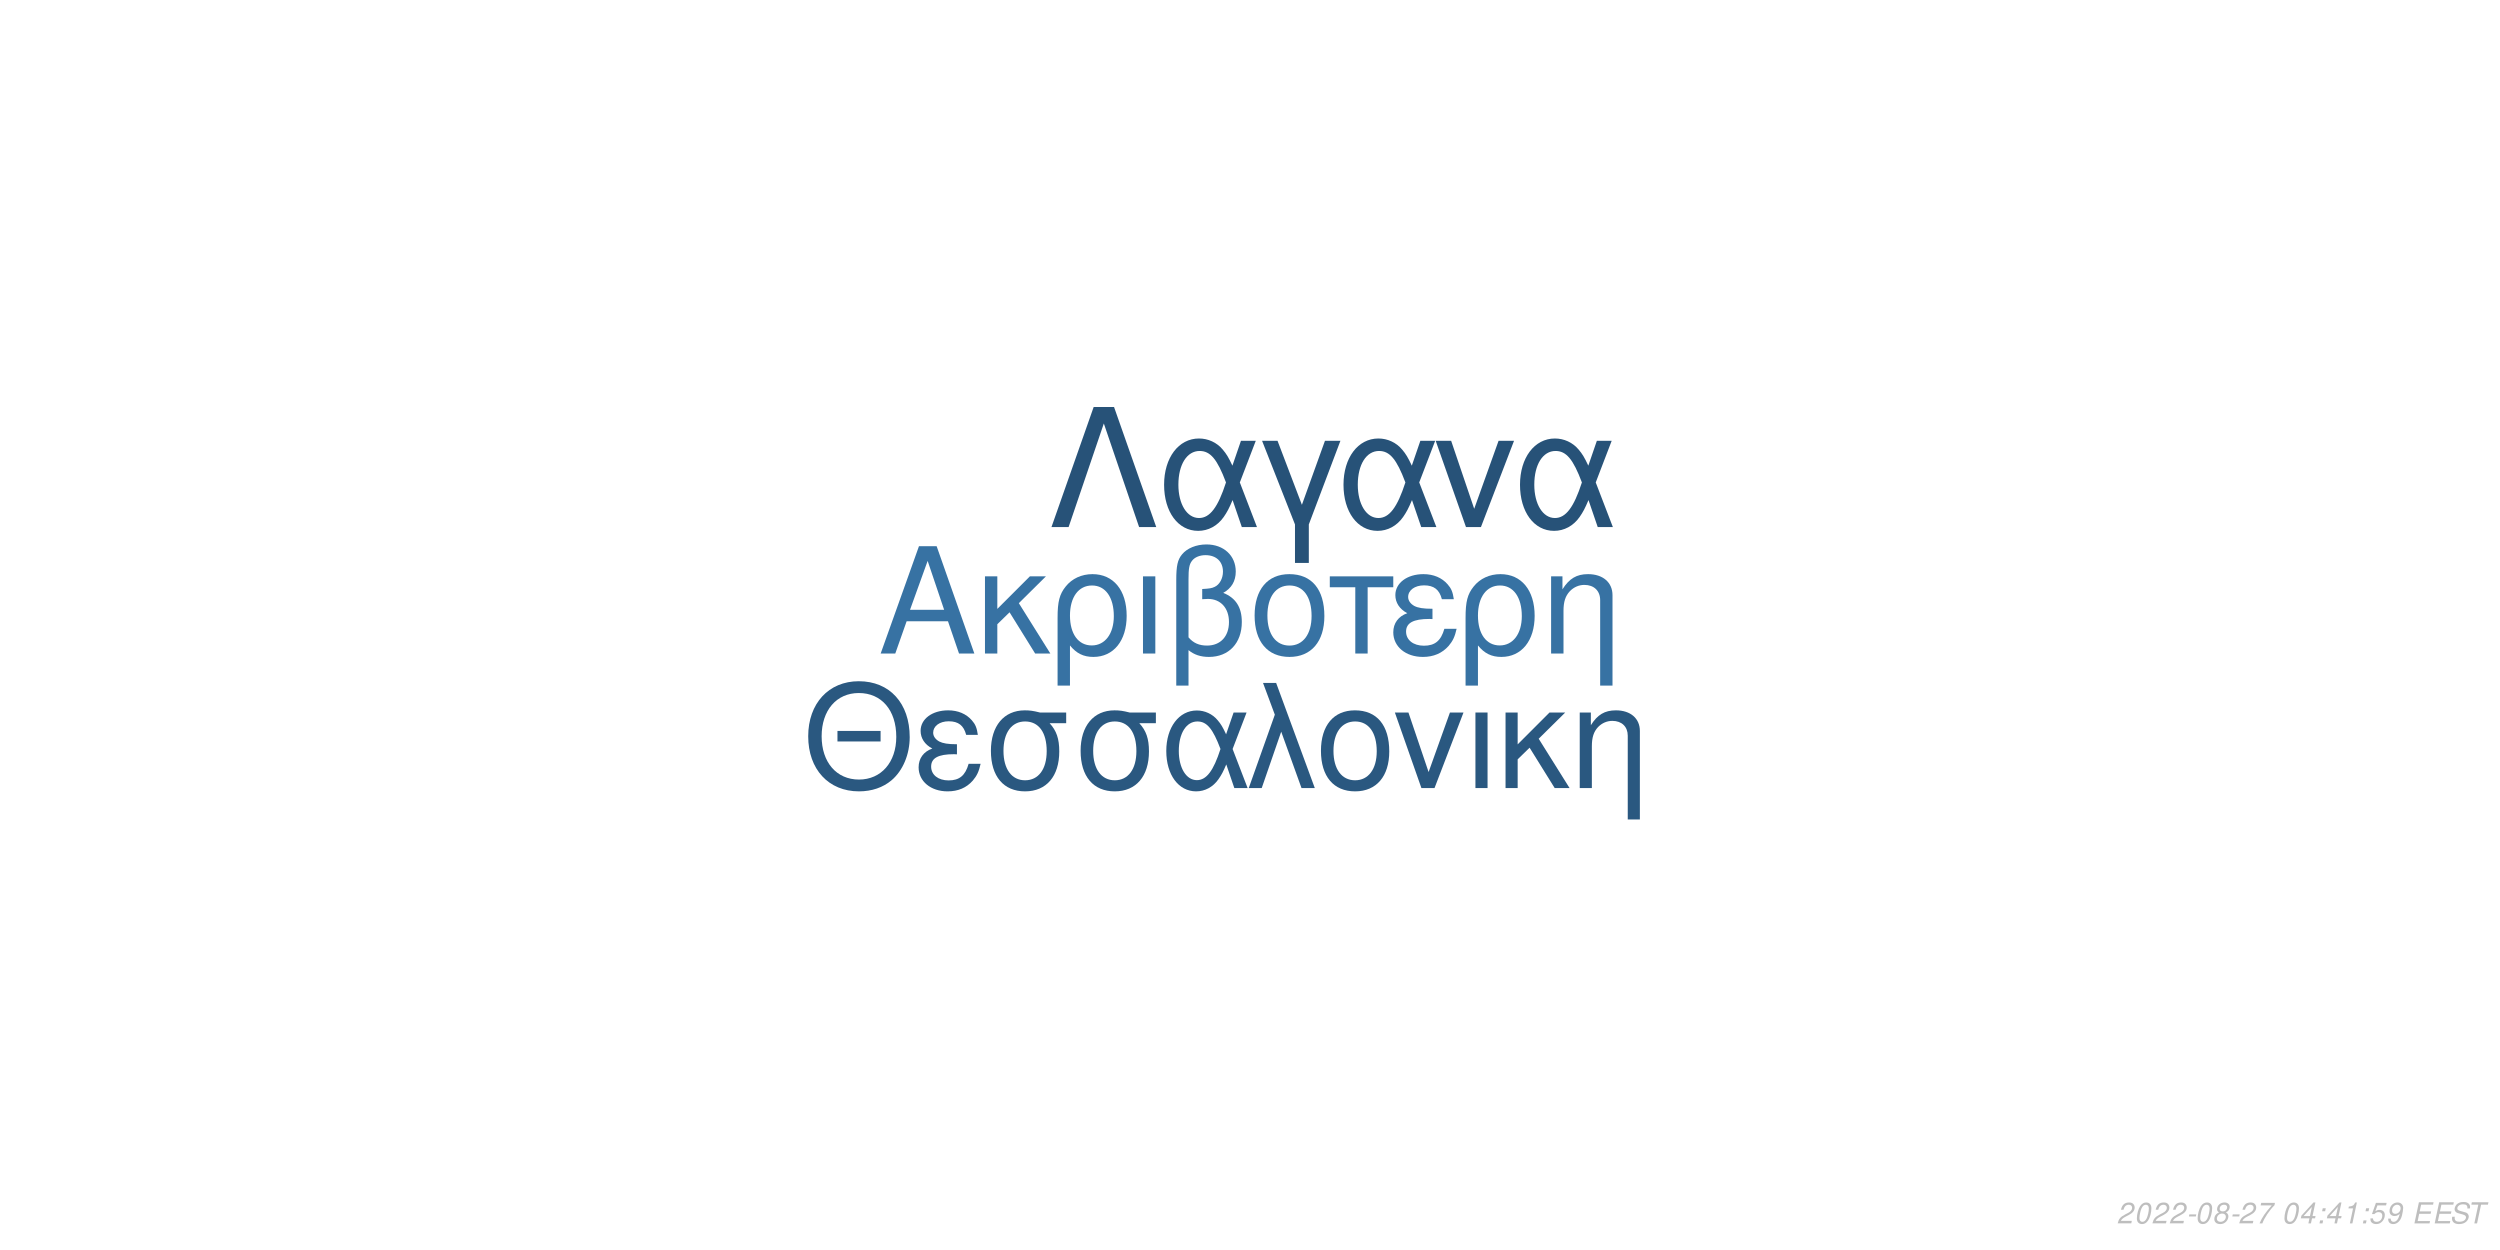
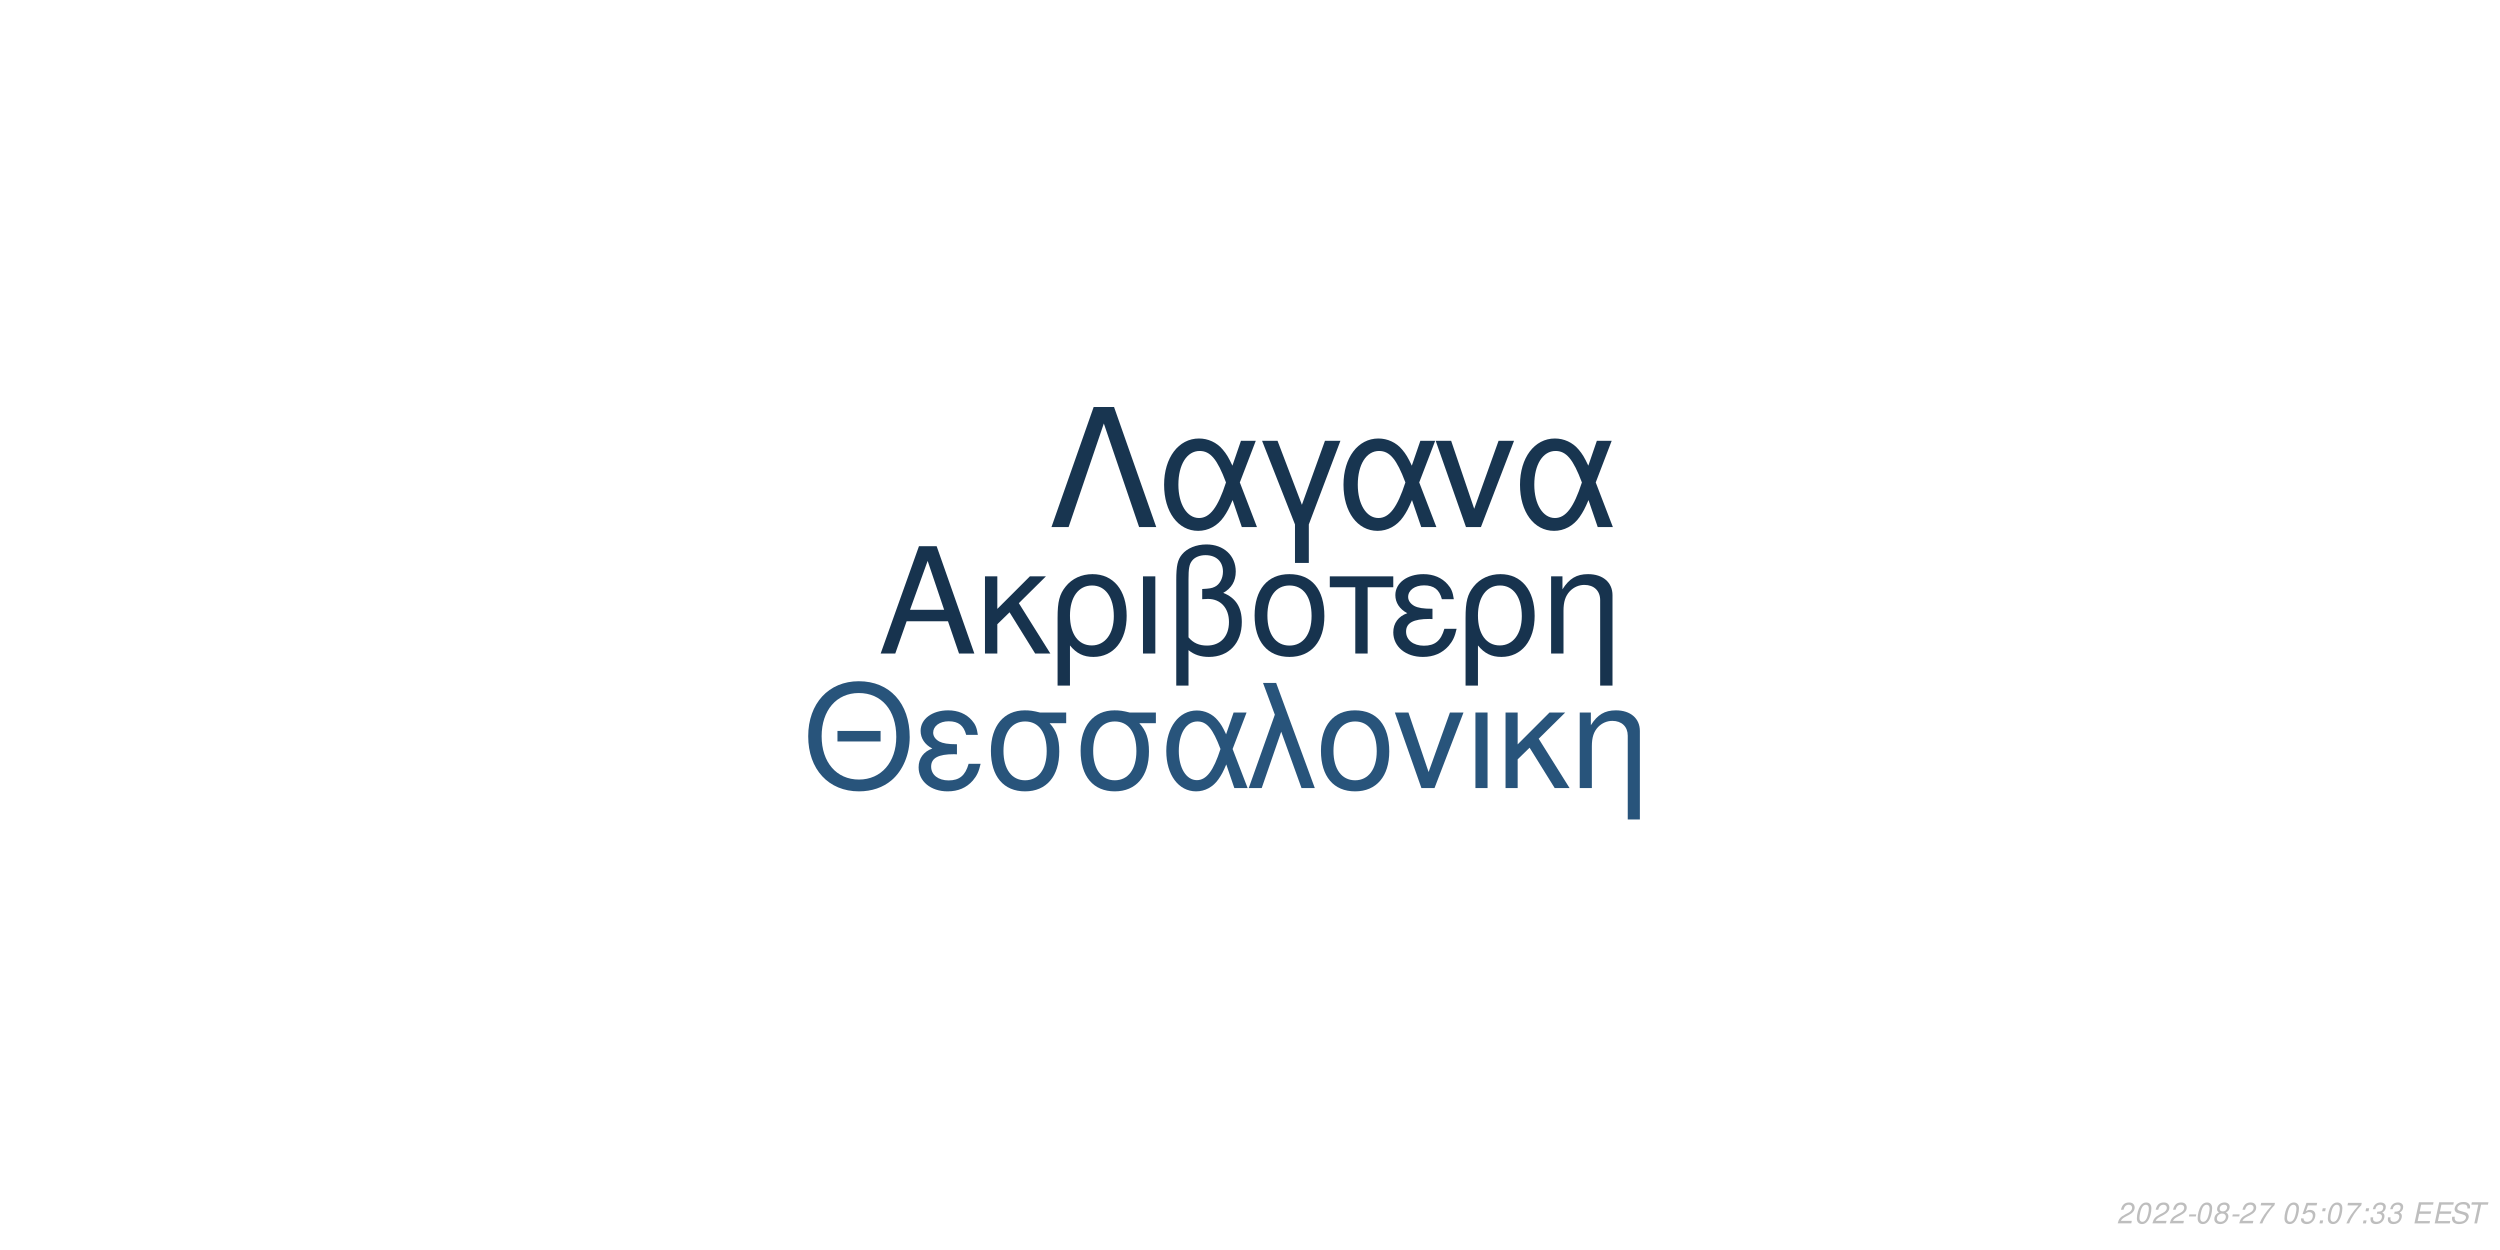
<svg xmlns="http://www.w3.org/2000/svg" xmlns:xlink="http://www.w3.org/1999/xlink" width="864pt" height="432pt" viewBox="0 0 864 432" version="1.1">
  <defs>
    <g>
      <symbol overflow="visible" id="glyph0-0">
        <path style="stroke:none;" d="" />
      </symbol>
      <symbol overflow="visible" id="glyph0-1">
        <path style="stroke:none;" d="M 24.125 -11.141 L 27.938 0 L 33.234 0 L 20.203 -37.094 L 14.094 -37.094 L 0.859 0 L 5.906 0 L 9.828 -11.141 Z M 22.797 -15.109 L 11 -15.109 L 17.094 -32.016 Z M 22.797 -15.109 " />
      </symbol>
      <symbol overflow="visible" id="glyph0-2">
        <path style="stroke:none;" d="M 7.172 -15.422 L 7.172 -26.672 L 2.906 -26.672 L 2.906 0 L 7.172 0 L 7.172 -10.125 L 11.406 -14.25 L 20.25 0 L 25.5 0 L 14.609 -17.406 L 23.969 -26.672 L 18.422 -26.672 Z M 7.172 -15.422 " />
      </symbol>
      <symbol overflow="visible" id="glyph0-3">
        <path style="stroke:none;" d="M 3 11.094 L 7.281 11.094 L 7.281 -2.797 C 9.516 -0.047 11.953 1.172 15.375 1.172 C 22.344 1.172 26.875 -4.422 26.875 -13.031 C 26.875 -21.891 22.297 -27.438 15.062 -27.438 C 11.297 -27.438 7.984 -25.906 5.797 -23.156 C 3.672 -20.516 3 -17.969 3 -12.359 Z M 14.906 -23.516 C 19.547 -23.516 22.438 -19.438 22.438 -12.922 C 22.438 -6.812 19.391 -2.797 14.812 -2.797 C 10.172 -2.797 7.281 -6.766 7.281 -13.125 C 7.281 -19.484 10.234 -23.516 14.906 -23.516 Z M 14.906 -23.516 " />
      </symbol>
      <symbol overflow="visible" id="glyph0-4">
        <path style="stroke:none;" d="M 3.516 0 L 7.781 0 L 7.781 -26.672 L 3.516 -26.672 Z M 3.516 0 " />
      </symbol>
      <symbol overflow="visible" id="glyph0-5">
        <path style="stroke:none;" d="M 4.016 11.094 L 8.25 11.094 L 8.25 -1.172 C 10.172 0.406 12.422 1.172 15.312 1.172 C 22.188 1.172 26.672 -3.609 26.672 -10.891 C 26.672 -15.984 24.578 -19.234 20.25 -20.969 C 23.109 -22.547 24.578 -25.031 24.578 -28.344 C 24.578 -33.844 20.406 -37.703 14.453 -37.703 C 10.938 -37.703 7.734 -36.391 6 -34.25 C 4.484 -32.422 4.016 -30.328 4.016 -25.391 Z M 8.25 -25.656 C 8.25 -29.359 8.5 -30.844 9.469 -32.062 C 10.375 -33.281 12.156 -34 14.094 -34 C 17.812 -34 20.156 -31.812 20.156 -28.297 C 20.156 -25.953 18.984 -23.812 17.297 -23.047 C 16.281 -22.547 15.469 -22.438 12.984 -22.297 L 12.984 -18.781 C 13.734 -18.828 14.344 -18.875 14.969 -18.875 C 19.344 -18.875 22.234 -15.719 22.234 -10.891 C 22.234 -5.906 19.281 -2.75 14.656 -2.75 C 11.953 -2.75 9.922 -3.609 8.25 -5.594 Z M 8.25 -25.656 " />
      </symbol>
      <symbol overflow="visible" id="glyph0-6">
        <path style="stroke:none;" d="M 14.094 -27.438 C 6.562 -27.438 2.094 -22.094 2.094 -13.125 C 2.094 -4.125 6.562 1.172 14.141 1.172 C 21.672 1.172 26.203 -4.172 26.203 -12.922 C 26.203 -22.188 21.828 -27.438 14.094 -27.438 Z M 14.141 -23.516 C 18.938 -23.516 21.781 -19.594 21.781 -12.984 C 21.781 -6.672 18.828 -2.75 14.141 -2.75 C 9.422 -2.75 6.516 -6.672 6.516 -13.125 C 6.516 -19.594 9.422 -23.516 14.141 -23.516 Z M 14.141 -23.516 " />
      </symbol>
      <symbol overflow="visible" id="glyph0-7">
        <path style="stroke:none;" d="M 7.891 0 L 12.156 0 L 12.156 -22.906 L 21.016 -22.906 L 21.016 -26.672 L -0.922 -26.672 L -0.922 -22.906 L 7.891 -22.906 Z M 7.891 0 " />
      </symbol>
      <symbol overflow="visible" id="glyph0-8">
        <path style="stroke:none;" d="M 14.562 -15.469 C 11.344 -15.469 9.562 -15.781 8.297 -16.438 C 6.922 -17.203 6.156 -18.328 6.156 -19.547 C 6.156 -21.891 8.453 -23.562 11.656 -23.562 C 15.062 -23.562 16.953 -22.094 17.812 -18.781 L 21.938 -18.781 C 21.578 -21.266 21.062 -22.5 19.797 -23.922 C 17.812 -26.203 14.906 -27.438 11.453 -27.438 C 5.797 -27.438 1.734 -24.375 1.734 -20.203 C 1.734 -17.609 3.156 -15.375 5.859 -13.938 C 2.797 -12.875 1.016 -10.484 1.016 -7.328 C 1.016 -2.391 5.297 1.172 11.25 1.172 C 14.969 1.172 17.906 -0.109 20.156 -2.641 C 21.578 -4.328 22.297 -5.797 22.906 -8.547 L 18.672 -8.547 C 17.5 -4.422 15.422 -2.703 11.609 -2.703 C 7.938 -2.703 5.438 -4.688 5.438 -7.578 C 5.438 -10.578 7.938 -11.953 13.484 -11.953 C 13.641 -11.953 14.094 -11.953 14.562 -11.906 Z M 14.562 -15.469 " />
      </symbol>
      <symbol overflow="visible" id="glyph0-9">
        <path style="stroke:none;" d="M 3.562 -26.672 L 3.562 0 L 7.844 0 L 7.844 -14.703 C 7.844 -17.906 8.5 -19.891 10.031 -21.531 C 11.406 -22.953 13.188 -23.719 15.062 -23.719 C 18.375 -23.719 20.516 -21.672 20.516 -18.469 L 20.516 11.094 L 24.781 11.094 L 24.781 -20.156 C 24.781 -24.578 21.469 -27.438 16.328 -27.438 C 12.359 -27.438 9.828 -25.906 7.484 -22.188 L 7.484 -26.672 Z M 3.562 -26.672 " />
      </symbol>
      <symbol overflow="visible" id="glyph1-0">
        <path style="stroke:none;" d="" />
      </symbol>
      <symbol overflow="visible" id="glyph1-1">
        <path style="stroke:none;" d="M 26.859 -19.734 L 11.953 -19.734 L 11.953 -16.094 L 26.859 -16.094 Z M 19.328 -36.922 C 8.922 -36.922 1.844 -29.25 1.844 -17.891 C 1.844 -6.484 8.875 1.141 19.391 1.141 C 23.812 1.141 27.703 -0.203 30.641 -2.688 C 34.578 -6.031 36.922 -11.656 36.922 -17.594 C 36.922 -29.297 30 -36.922 19.328 -36.922 Z M 19.328 -32.844 C 27.203 -32.844 32.281 -26.906 32.281 -17.688 C 32.281 -8.922 27.062 -2.938 19.391 -2.938 C 11.609 -2.938 6.484 -8.922 6.484 -17.891 C 6.484 -26.859 11.609 -32.844 19.328 -32.844 Z M 19.328 -32.844 " />
      </symbol>
      <symbol overflow="visible" id="glyph1-2">
        <path style="stroke:none;" d="M 14.25 -15.141 C 11.109 -15.141 9.375 -15.453 8.125 -16.094 C 6.781 -16.844 6.031 -17.938 6.031 -19.141 C 6.031 -21.422 8.266 -23.078 11.406 -23.078 C 14.75 -23.078 16.594 -21.625 17.438 -18.391 L 21.469 -18.391 C 21.125 -20.828 20.625 -22.031 19.391 -23.422 C 17.438 -25.656 14.594 -26.859 11.219 -26.859 C 5.688 -26.859 1.688 -23.875 1.688 -19.781 C 1.688 -17.234 3.094 -15.047 5.734 -13.656 C 2.734 -12.609 1 -10.266 1 -7.172 C 1 -2.344 5.188 1.141 11.016 1.141 C 14.656 1.141 17.547 -0.094 19.734 -2.594 C 21.125 -4.234 21.828 -5.688 22.422 -8.375 L 18.281 -8.375 C 17.141 -4.328 15.094 -2.641 11.359 -2.641 C 7.766 -2.641 5.328 -4.578 5.328 -7.422 C 5.328 -10.359 7.766 -11.703 13.203 -11.703 C 13.359 -11.703 13.797 -11.703 14.25 -11.656 Z M 14.25 -15.141 " />
      </symbol>
      <symbol overflow="visible" id="glyph1-3">
        <path style="stroke:none;" d="M 29 -26.109 L 19.938 -26.109 C 17.594 -26.703 16.438 -26.859 14.703 -26.859 C 7.469 -26.859 2.984 -21.469 2.984 -12.859 C 2.984 -4.031 7.375 1.141 14.797 1.141 C 22.172 1.141 26.609 -4.078 26.609 -12.656 C 26.609 -17.047 25.656 -19.828 23.266 -22.422 L 29 -22.422 Z M 14.797 -23.016 C 19.531 -23.016 22.266 -19.234 22.266 -12.75 C 22.266 -6.531 19.438 -2.688 14.797 -2.688 C 10.172 -2.688 7.328 -6.531 7.328 -12.859 C 7.328 -19.188 10.172 -23.016 14.797 -23.016 Z M 14.797 -23.016 " />
      </symbol>
      <symbol overflow="visible" id="glyph1-4">
        <path style="stroke:none;" d="M 29.344 -26.109 L 24.859 -26.109 L 22.266 -18.578 C 21.125 -21.031 20.484 -22.125 19.328 -23.469 C 17.547 -25.609 14.906 -26.812 12.156 -26.812 C 5.984 -26.812 1.594 -20.984 1.594 -12.812 C 1.594 -4.578 5.828 1.141 11.906 1.141 C 14.953 1.141 17.734 -0.344 19.625 -3.047 C 20.672 -4.531 21.281 -5.688 22.328 -8.172 L 25.109 0 L 29.703 0 L 24.516 -13.5 Z M 20.328 -13.5 C 17.891 -5.922 15.453 -2.734 12.156 -2.734 C 8.516 -2.734 5.922 -6.922 5.922 -12.812 C 5.922 -18.938 8.516 -23.016 12.359 -23.016 C 15.594 -23.016 17.688 -20.531 20.328 -13.5 Z M 20.328 -13.5 " />
      </symbol>
      <symbol overflow="visible" id="glyph1-5">
        <path style="stroke:none;" d="M 1.094 0 L 5.578 0 L 12.312 -19.484 L 19.328 0 L 23.922 0 L 10.562 -36.328 L 6.031 -36.328 L 10.109 -25.359 Z M 1.094 0 " />
      </symbol>
      <symbol overflow="visible" id="glyph1-6">
        <path style="stroke:none;" d="M 13.797 -26.859 C 6.422 -26.859 2.047 -21.625 2.047 -12.859 C 2.047 -4.031 6.422 1.141 13.859 1.141 C 21.234 1.141 25.656 -4.078 25.656 -12.656 C 25.656 -21.719 21.375 -26.859 13.797 -26.859 Z M 13.859 -23.016 C 18.531 -23.016 21.328 -19.188 21.328 -12.703 C 21.328 -6.531 18.438 -2.688 13.859 -2.688 C 9.219 -2.688 6.375 -6.531 6.375 -12.859 C 6.375 -19.188 9.219 -23.016 13.859 -23.016 Z M 13.859 -23.016 " />
      </symbol>
      <symbol overflow="visible" id="glyph1-7">
        <path style="stroke:none;" d="M 14.297 0 L 24.312 -26.109 L 19.625 -26.109 L 12.25 -5.531 L 5.281 -26.109 L 0.594 -26.109 L 9.766 0 Z M 14.297 0 " />
      </symbol>
      <symbol overflow="visible" id="glyph1-8">
        <path style="stroke:none;" d="M 3.438 0 L 7.625 0 L 7.625 -26.109 L 3.438 -26.109 Z M 3.438 0 " />
      </symbol>
      <symbol overflow="visible" id="glyph1-9">
        <path style="stroke:none;" d="M 7.031 -15.094 L 7.031 -26.109 L 2.844 -26.109 L 2.844 0 L 7.031 0 L 7.031 -9.922 L 11.156 -13.953 L 19.828 0 L 24.969 0 L 14.297 -17.047 L 23.469 -26.109 L 18.031 -26.109 Z M 7.031 -15.094 " />
      </symbol>
      <symbol overflow="visible" id="glyph1-10">
        <path style="stroke:none;" d="M 3.484 -26.109 L 3.484 0 L 7.672 0 L 7.672 -14.406 C 7.672 -17.547 8.328 -19.484 9.812 -21.078 C 11.156 -22.469 12.906 -23.219 14.75 -23.219 C 17.984 -23.219 20.078 -21.234 20.078 -18.094 L 20.078 10.859 L 24.266 10.859 L 24.266 -19.734 C 24.266 -24.062 21.031 -26.859 16 -26.859 C 12.109 -26.859 9.609 -25.359 7.328 -21.719 L 7.328 -26.109 Z M 3.484 -26.109 " />
      </symbol>
      <symbol overflow="visible" id="glyph2-0">
        <path style="stroke:none;" d="" />
      </symbol>
      <symbol overflow="visible" id="glyph2-1">
        <path style="stroke:none;" d="M 22.531 -41.484 L 15.484 -41.484 L 0.906 0 L 6.828 0 L 19 -35.797 L 31.188 0 L 37.109 0 Z M 22.531 -41.484 " />
      </symbol>
      <symbol overflow="visible" id="glyph2-2">
        <path style="stroke:none;" d="M 33.516 -29.812 L 28.391 -29.812 L 25.438 -21.219 C 24.125 -24.016 23.391 -25.266 22.078 -26.797 C 20.031 -29.25 17.016 -30.609 13.891 -30.609 C 6.828 -30.609 1.828 -23.953 1.828 -14.625 C 1.828 -5.234 6.656 1.312 13.594 1.312 C 17.078 1.312 20.266 -0.391 22.422 -3.469 C 23.609 -5.172 24.297 -6.484 25.5 -9.328 L 28.688 0 L 33.922 0 L 28 -15.422 Z M 23.219 -15.422 C 20.422 -6.766 17.641 -3.125 13.891 -3.125 C 9.734 -3.125 6.766 -7.906 6.766 -14.625 C 6.766 -21.625 9.734 -26.297 14.109 -26.297 C 17.812 -26.297 20.203 -23.453 23.219 -15.422 Z M 23.219 -15.422 " />
      </symbol>
      <symbol overflow="visible" id="glyph2-3">
        <path style="stroke:none;" d="M 12.062 12.406 L 16.844 12.406 L 16.844 -0.906 L 27.766 -29.812 L 22.422 -29.812 L 14.453 -7.688 L 6.031 -29.812 L 0.688 -29.812 L 12.062 -0.906 Z M 12.062 12.406 " />
      </symbol>
      <symbol overflow="visible" id="glyph2-4">
        <path style="stroke:none;" d="M 16.328 0 L 27.766 -29.812 L 22.422 -29.812 L 14 -6.312 L 6.031 -29.812 L 0.688 -29.812 L 11.156 0 Z M 16.328 0 " />
      </symbol>
      <symbol overflow="visible" id="glyph3-0">
        <path style="stroke:none;" d="" />
      </symbol>
      <symbol overflow="visible" id="glyph3-1">
        <path style="stroke:none;" d="M 5.234 -0.875 L 1.469 -0.875 C 1.641 -1.375 2.203 -1.891 3.109 -2.344 L 4.234 -2.938 C 5.562 -3.625 6.219 -4.469 6.219 -5.484 C 6.219 -5.938 6.062 -6.359 5.797 -6.656 C 5.469 -7.047 4.984 -7.234 4.312 -7.234 C 2.766 -7.234 1.891 -6.453 1.484 -4.734 L 2.375 -4.734 C 2.484 -5.188 2.609 -5.484 2.797 -5.75 C 3.094 -6.203 3.609 -6.453 4.188 -6.453 C 4.891 -6.453 5.344 -6.031 5.344 -5.375 C 5.344 -4.703 4.859 -4.094 4.016 -3.656 L 2.984 -3.125 C 1.234 -2.188 0.797 -1.656 0.344 -0.016 L 5.047 -0.016 Z M 5.234 -0.875 " />
      </symbol>
      <symbol overflow="visible" id="glyph3-2">
        <path style="stroke:none;" d="M 4.203 -7.234 C 3.375 -7.234 2.688 -6.812 2.125 -5.984 C 1.484 -5.047 0.984 -3.188 0.984 -1.734 C 0.984 -1.109 1.172 -0.562 1.484 -0.266 C 1.797 0.047 2.281 0.234 2.766 0.234 C 3.625 0.234 4.281 -0.156 4.859 -1.016 C 5.516 -1.953 6 -3.797 6 -5.266 C 6 -6.5 5.328 -7.234 4.203 -7.234 Z M 4.094 -6.453 C 4.734 -6.453 5.125 -5.984 5.125 -5.156 C 5.125 -4.203 4.781 -2.625 4.406 -1.812 C 3.984 -0.938 3.516 -0.547 2.875 -0.547 C 2.25 -0.547 1.875 -1.031 1.875 -1.828 C 1.875 -2.797 2.203 -4.344 2.594 -5.203 C 2.984 -6.047 3.453 -6.453 4.094 -6.453 Z M 4.094 -6.453 " />
      </symbol>
      <symbol overflow="visible" id="glyph3-3">
        <path style="stroke:none;" d="M 3.516 -3.125 L 1.125 -3.125 L 0.969 -2.406 L 3.359 -2.406 Z M 3.516 -3.125 " />
      </symbol>
      <symbol overflow="visible" id="glyph3-4">
        <path style="stroke:none;" d="M 4.766 -3.797 C 5.078 -3.969 5.234 -4.078 5.438 -4.234 C 5.812 -4.594 6.062 -5.172 6.062 -5.734 C 6.062 -6.625 5.344 -7.234 4.266 -7.234 C 2.812 -7.234 1.703 -6.219 1.703 -4.875 C 1.703 -4.406 1.875 -4.125 2.359 -3.812 C 1.297 -3.312 0.75 -2.516 0.75 -1.469 C 0.75 -0.438 1.547 0.234 2.812 0.234 C 3.656 0.234 4.359 -0.094 4.938 -0.734 C 5.359 -1.234 5.609 -1.859 5.609 -2.438 C 5.609 -3.047 5.312 -3.516 4.766 -3.797 Z M 4.109 -6.453 C 4.797 -6.453 5.188 -6.125 5.188 -5.578 C 5.188 -5.266 5.062 -4.922 4.859 -4.672 C 4.562 -4.312 4.188 -4.156 3.656 -4.156 C 2.984 -4.156 2.594 -4.453 2.594 -4.984 C 2.594 -5.859 3.203 -6.453 4.109 -6.453 Z M 3.453 -3.406 C 4.234 -3.406 4.734 -2.984 4.734 -2.312 C 4.734 -1.312 3.922 -0.547 2.875 -0.547 C 2.125 -0.547 1.625 -0.969 1.625 -1.625 C 1.625 -2.609 2.438 -3.406 3.453 -3.406 Z M 3.453 -3.406 " />
      </symbol>
      <symbol overflow="visible" id="glyph3-5">
        <path style="stroke:none;" d="M 6.703 -7.094 L 1.953 -7.094 L 1.766 -6.219 L 5.594 -6.219 C 3.344 -3.688 2.266 -2.109 1.375 0 L 2.344 0 C 3.031 -1.906 4.828 -4.594 6.547 -6.281 Z M 6.703 -7.094 " />
      </symbol>
      <symbol overflow="visible" id="glyph3-6">
        <path style="stroke:none;" d="" />
      </symbol>
      <symbol overflow="visible" id="glyph3-7">
-         <path style="stroke:none;" d="M 3.625 -1.75 L 3.266 0 L 4.141 0 L 4.516 -1.75 L 5.562 -1.75 L 5.734 -2.531 L 4.688 -2.531 L 5.688 -7.234 L 5.016 -7.234 L 0.844 -2.672 L 0.641 -1.75 Z M 3.797 -2.531 L 1.594 -2.531 L 4.469 -5.703 Z M 3.797 -2.531 " />
+         <path style="stroke:none;" d="M 6.297 -7.094 L 2.594 -7.094 L 1.234 -3.234 L 2.047 -3.234 C 2.656 -3.766 2.938 -3.906 3.531 -3.906 C 4.328 -3.906 4.797 -3.453 4.797 -2.688 C 4.797 -1.438 3.969 -0.547 2.828 -0.547 C 2.031 -0.547 1.609 -0.938 1.578 -1.734 L 0.703 -1.734 L 0.703 -1.516 C 0.703 -0.938 0.844 -0.547 1.188 -0.266 C 1.562 0.062 2.078 0.234 2.703 0.234 C 3.656 0.234 4.391 -0.156 4.984 -0.922 C 5.422 -1.5 5.672 -2.234 5.672 -2.953 C 5.672 -4 4.938 -4.672 3.812 -4.672 C 3.328 -4.672 2.906 -4.547 2.406 -4.234 L 3.109 -6.219 L 6.109 -6.219 Z M 6.297 -7.094 " />
      </symbol>
      <symbol overflow="visible" id="glyph3-8">
        <path style="stroke:none;" d="M 2.359 -1.031 L 1.312 -1.031 L 1.094 0 L 2.141 0 Z M 3.266 -5.234 L 2.219 -5.234 L 2 -4.203 L 3.047 -4.203 Z M 3.266 -5.234 " />
      </symbol>
      <symbol overflow="visible" id="glyph3-9">
-         <path style="stroke:none;" d="M 3.703 -5.188 L 2.594 0 L 3.469 0 L 5.016 -7.234 L 4.438 -7.234 C 3.906 -6.156 3.688 -6.016 2.234 -5.812 L 2.109 -5.188 Z M 3.703 -5.188 " />
+         <path style="stroke:none;" d="M 2.922 -3.312 C 3.125 -3.344 3.234 -3.344 3.375 -3.344 C 4.203 -3.344 4.688 -3 4.688 -2.406 C 4.688 -1.312 3.906 -0.547 2.781 -0.547 C 2.047 -0.547 1.594 -0.938 1.594 -1.562 C 1.594 -1.719 1.609 -1.844 1.656 -2.094 L 0.766 -2.094 C 0.734 -1.797 0.719 -1.641 0.719 -1.469 C 0.719 -0.375 1.406 0.234 2.641 0.234 C 3.547 0.234 4.297 -0.078 4.812 -0.656 C 5.266 -1.156 5.562 -1.875 5.562 -2.547 C 5.562 -3.125 5.344 -3.453 4.797 -3.734 C 5.641 -4.234 6.016 -4.844 6.016 -5.734 C 6.016 -6.656 5.312 -7.234 4.203 -7.234 C 3.375 -7.234 2.672 -6.938 2.188 -6.375 C 1.891 -6.031 1.703 -5.641 1.516 -4.906 L 2.391 -4.906 C 2.5 -5.359 2.594 -5.594 2.734 -5.812 C 3.047 -6.234 3.516 -6.453 4.078 -6.453 C 4.734 -6.453 5.141 -6.125 5.141 -5.578 C 5.141 -5.188 5.016 -4.797 4.797 -4.547 C 4.516 -4.234 4 -4.062 3.266 -4.062 L 3.078 -4.062 Z M 2.922 -3.312 " />
      </symbol>
      <symbol overflow="visible" id="glyph3-10">
-         <path style="stroke:none;" d="M 6.297 -7.094 L 2.594 -7.094 L 1.234 -3.234 L 2.047 -3.234 C 2.656 -3.766 2.938 -3.906 3.531 -3.906 C 4.328 -3.906 4.797 -3.453 4.797 -2.688 C 4.797 -1.438 3.969 -0.547 2.828 -0.547 C 2.031 -0.547 1.609 -0.938 1.578 -1.734 L 0.703 -1.734 L 0.703 -1.516 C 0.703 -0.938 0.844 -0.547 1.188 -0.266 C 1.562 0.062 2.078 0.234 2.703 0.234 C 3.656 0.234 4.391 -0.156 4.984 -0.922 C 5.422 -1.5 5.672 -2.234 5.672 -2.953 C 5.672 -4 4.938 -4.672 3.812 -4.672 C 3.328 -4.672 2.906 -4.547 2.406 -4.234 L 3.109 -6.219 L 6.109 -6.219 Z M 6.297 -7.094 " />
+         <path style="stroke:none;" d="M 2.547 -3.312 L 6.5 -3.312 L 6.688 -4.141 L 2.719 -4.141 L 3.219 -6.469 L 7.344 -6.469 L 7.516 -7.297 L 2.453 -7.297 L 0.906 0 L 6.125 0 L 6.297 -0.812 L 2.016 -0.812 Z M 2.547 -3.312 " />
      </symbol>
      <symbol overflow="visible" id="glyph3-11">
-         <path style="stroke:none;" d="M 0.844 -1.656 C 0.844 -1.547 0.844 -1.438 0.844 -1.375 C 0.844 -0.406 1.531 0.234 2.578 0.234 C 3.203 0.234 3.766 0.016 4.297 -0.438 C 4.938 -1 5.312 -1.656 5.594 -2.719 C 5.844 -3.672 6.016 -4.766 6.016 -5.375 C 6.016 -5.844 5.844 -6.328 5.547 -6.656 C 5.203 -7.031 4.703 -7.234 4.062 -7.234 C 2.516 -7.234 1.297 -5.938 1.297 -4.266 C 1.297 -3.203 1.984 -2.547 3.047 -2.547 C 3.484 -2.547 3.953 -2.672 4.281 -2.891 C 4.406 -2.984 4.547 -3.078 4.828 -3.344 C 4.438 -1.484 3.703 -0.547 2.703 -0.547 C 2.109 -0.547 1.719 -0.938 1.719 -1.547 L 1.719 -1.656 Z M 3.953 -6.453 C 4.625 -6.453 5.141 -5.953 5.141 -5.281 C 5.141 -4.188 4.312 -3.312 3.297 -3.312 C 2.594 -3.312 2.172 -3.734 2.172 -4.453 C 2.172 -5.562 2.984 -6.453 3.953 -6.453 Z M 3.953 -6.453 " />
+         <path style="stroke:none;" d="M 7.062 -5.156 C 7.125 -5.438 7.141 -5.562 7.141 -5.703 C 7.141 -6.156 6.938 -6.594 6.594 -6.891 C 6.188 -7.25 5.656 -7.406 4.875 -7.406 C 3.844 -7.406 3.047 -7.125 2.5 -6.562 C 2.094 -6.141 1.781 -5.438 1.781 -4.922 C 1.781 -4.297 2.219 -3.766 2.891 -3.562 L 4.594 -3.094 C 5.406 -2.859 5.734 -2.578 5.734 -2.094 C 5.734 -1.781 5.547 -1.406 5.266 -1.141 C 4.844 -0.766 4.266 -0.578 3.453 -0.578 C 2.328 -0.578 1.812 -0.984 1.812 -1.906 C 1.812 -2.047 1.812 -2.125 1.844 -2.312 L 0.984 -2.312 C 0.906 -2.062 0.891 -1.906 0.891 -1.688 C 0.891 -0.484 1.797 0.234 3.297 0.234 C 4.359 0.234 5.234 -0.062 5.812 -0.609 C 6.344 -1.078 6.688 -1.797 6.688 -2.375 C 6.688 -2.641 6.609 -2.906 6.453 -3.156 C 6.234 -3.5 5.938 -3.703 5.469 -3.828 L 3.75 -4.312 C 2.984 -4.547 2.734 -4.734 2.734 -5.188 C 2.734 -5.547 2.875 -5.844 3.188 -6.109 C 3.547 -6.438 4.031 -6.594 4.703 -6.594 C 5.266 -6.594 5.688 -6.484 5.906 -6.297 C 6.094 -6.125 6.219 -5.797 6.219 -5.516 C 6.219 -5.422 6.203 -5.344 6.188 -5.156 Z M 7.062 -5.156 " />
      </symbol>
      <symbol overflow="visible" id="glyph3-12">
-         <path style="stroke:none;" d="M 2.547 -3.312 L 6.5 -3.312 L 6.688 -4.141 L 2.719 -4.141 L 3.219 -6.469 L 7.344 -6.469 L 7.516 -7.297 L 2.453 -7.297 L 0.906 0 L 6.125 0 L 6.297 -0.812 L 2.016 -0.812 Z M 2.547 -3.312 " />
-       </symbol>
-       <symbol overflow="visible" id="glyph3-13">
-         <path style="stroke:none;" d="M 7.062 -5.156 C 7.125 -5.438 7.141 -5.562 7.141 -5.703 C 7.141 -6.156 6.938 -6.594 6.594 -6.891 C 6.188 -7.25 5.656 -7.406 4.875 -7.406 C 3.844 -7.406 3.047 -7.125 2.5 -6.562 C 2.094 -6.141 1.781 -5.438 1.781 -4.922 C 1.781 -4.297 2.219 -3.766 2.891 -3.562 L 4.594 -3.094 C 5.406 -2.859 5.734 -2.578 5.734 -2.094 C 5.734 -1.781 5.547 -1.406 5.266 -1.141 C 4.844 -0.766 4.266 -0.578 3.453 -0.578 C 2.328 -0.578 1.812 -0.984 1.812 -1.906 C 1.812 -2.047 1.812 -2.125 1.844 -2.312 L 0.984 -2.312 C 0.906 -2.062 0.891 -1.906 0.891 -1.688 C 0.891 -0.484 1.797 0.234 3.297 0.234 C 4.359 0.234 5.234 -0.062 5.812 -0.609 C 6.344 -1.078 6.688 -1.797 6.688 -2.375 C 6.688 -2.641 6.609 -2.906 6.453 -3.156 C 6.234 -3.5 5.938 -3.703 5.469 -3.828 L 3.75 -4.312 C 2.984 -4.547 2.734 -4.734 2.734 -5.188 C 2.734 -5.547 2.875 -5.844 3.188 -6.109 C 3.547 -6.438 4.031 -6.594 4.703 -6.594 C 5.266 -6.594 5.688 -6.484 5.906 -6.297 C 6.094 -6.125 6.219 -5.797 6.219 -5.516 C 6.219 -5.422 6.203 -5.344 6.188 -5.156 Z M 7.062 -5.156 " />
-       </symbol>
-       <symbol overflow="visible" id="glyph3-14">
        <path style="stroke:none;" d="M 4.938 -6.469 L 7.312 -6.469 L 7.484 -7.297 L 1.75 -7.297 L 1.578 -6.469 L 3.984 -6.469 L 2.609 0 L 3.547 0 Z M 4.938 -6.469 " />
      </symbol>
    </g>
  </defs>
  <g id="surface1">
    <rect x="0" y="0" width="864" height="432" style="fill:rgb(100%,100%,100%);fill-opacity:1;stroke:none;" />
-     <g style="fill:rgb(21.569%,44.706%,63.922%);fill-opacity:1;">
+     <g style="fill:rgb(9.02%,20%,30.588%);fill-opacity:1;">
      <use xlink:href="#glyph0-1" x="303.5" y="225.861" />
      <use xlink:href="#glyph0-2" x="337.5" y="225.861" />
      <use xlink:href="#glyph0-3" x="362.5" y="225.861" />
      <use xlink:href="#glyph0-4" x="391.5" y="225.861" />
      <use xlink:href="#glyph0-5" x="402.5" y="225.861" />
      <use xlink:href="#glyph0-6" x="431.5" y="225.861" />
      <use xlink:href="#glyph0-7" x="460.5" y="225.861" />
      <use xlink:href="#glyph0-8" x="480.5" y="225.861" />
      <use xlink:href="#glyph0-3" x="503.5" y="225.861" />
      <use xlink:href="#glyph0-9" x="532.5" y="225.861" />
    </g>
-     <g style="fill:rgb(16.471%,34.51%,50.196%);fill-opacity:1;">
+     <g style="fill:rgb(15.686%,32.941%,48.235%);fill-opacity:1;">
      <use xlink:href="#glyph1-1" x="277.473" y="272.354" />
      <use xlink:href="#glyph1-2" x="316.473" y="272.354" />
      <use xlink:href="#glyph1-3" x="339.473" y="272.354" />
      <use xlink:href="#glyph1-3" x="370.473" y="272.354" />
      <use xlink:href="#glyph1-4" x="401.473" y="272.354" />
      <use xlink:href="#glyph1-5" x="430.473" y="272.354" />
      <use xlink:href="#glyph1-6" x="454.473" y="272.354" />
      <use xlink:href="#glyph1-7" x="481.473" y="272.354" />
      <use xlink:href="#glyph1-8" x="506.473" y="272.354" />
      <use xlink:href="#glyph1-9" x="517.473" y="272.354" />
      <use xlink:href="#glyph1-10" x="542.473" y="272.354" />
    </g>
-     <g style="fill:rgb(15.294%,32.157%,47.059%);fill-opacity:1;">
+     <g style="fill:rgb(9.412%,20.784%,31.373%);fill-opacity:1;">
      <use xlink:href="#glyph2-1" x="362.484" y="182.152" />
      <use xlink:href="#glyph2-2" x="400.484" y="182.152" />
      <use xlink:href="#glyph2-3" x="435.484" y="182.152" />
      <use xlink:href="#glyph2-2" x="462.484" y="182.152" />
      <use xlink:href="#glyph2-4" x="495.484" y="182.152" />
      <use xlink:href="#glyph2-2" x="523.484" y="182.152" />
    </g>
    <g style="fill:rgb(74.51%,74.51%,74.51%);fill-opacity:1;">
      <use xlink:href="#glyph3-1" x="731.52" y="422.81" />
      <use xlink:href="#glyph3-2" x="737.52" y="422.81" />
      <use xlink:href="#glyph3-1" x="743.52" y="422.81" />
      <use xlink:href="#glyph3-1" x="749.52" y="422.81" />
      <use xlink:href="#glyph3-3" x="755.52" y="422.81" />
      <use xlink:href="#glyph3-2" x="758.52" y="422.81" />
      <use xlink:href="#glyph3-4" x="764.52" y="422.81" />
      <use xlink:href="#glyph3-3" x="770.52" y="422.81" />
      <use xlink:href="#glyph3-1" x="773.52" y="422.81" />
      <use xlink:href="#glyph3-5" x="779.52" y="422.81" />
      <use xlink:href="#glyph3-6" x="785.52" y="422.81" />
      <use xlink:href="#glyph3-2" x="788.52" y="422.81" />
      <use xlink:href="#glyph3-7" x="794.52" y="422.81" />
      <use xlink:href="#glyph3-8" x="800.52" y="422.81" />
-       <use xlink:href="#glyph3-7" x="803.52" y="422.81" />
-       <use xlink:href="#glyph3-9" x="809.52" y="422.81" />
+       <use xlink:href="#glyph3-2" x="803.52" y="422.81" />
+       <use xlink:href="#glyph3-5" x="809.52" y="422.81" />
      <use xlink:href="#glyph3-8" x="815.52" y="422.81" />
-       <use xlink:href="#glyph3-10" x="818.52" y="422.81" />
-       <use xlink:href="#glyph3-11" x="824.52" y="422.81" />
+       <use xlink:href="#glyph3-9" x="818.52" y="422.81" />
+       <use xlink:href="#glyph3-9" x="824.52" y="422.81" />
      <use xlink:href="#glyph3-6" x="830.52" y="422.81" />
-       <use xlink:href="#glyph3-12" x="833.52" y="422.81" />
-       <use xlink:href="#glyph3-12" x="840.52" y="422.81" />
-       <use xlink:href="#glyph3-13" x="846.52" y="422.81" />
-       <use xlink:href="#glyph3-14" x="852.52" y="422.81" />
+       <use xlink:href="#glyph3-10" x="833.52" y="422.81" />
+       <use xlink:href="#glyph3-10" x="840.52" y="422.81" />
+       <use xlink:href="#glyph3-11" x="846.52" y="422.81" />
+       <use xlink:href="#glyph3-12" x="852.52" y="422.81" />
    </g>
  </g>
</svg>
